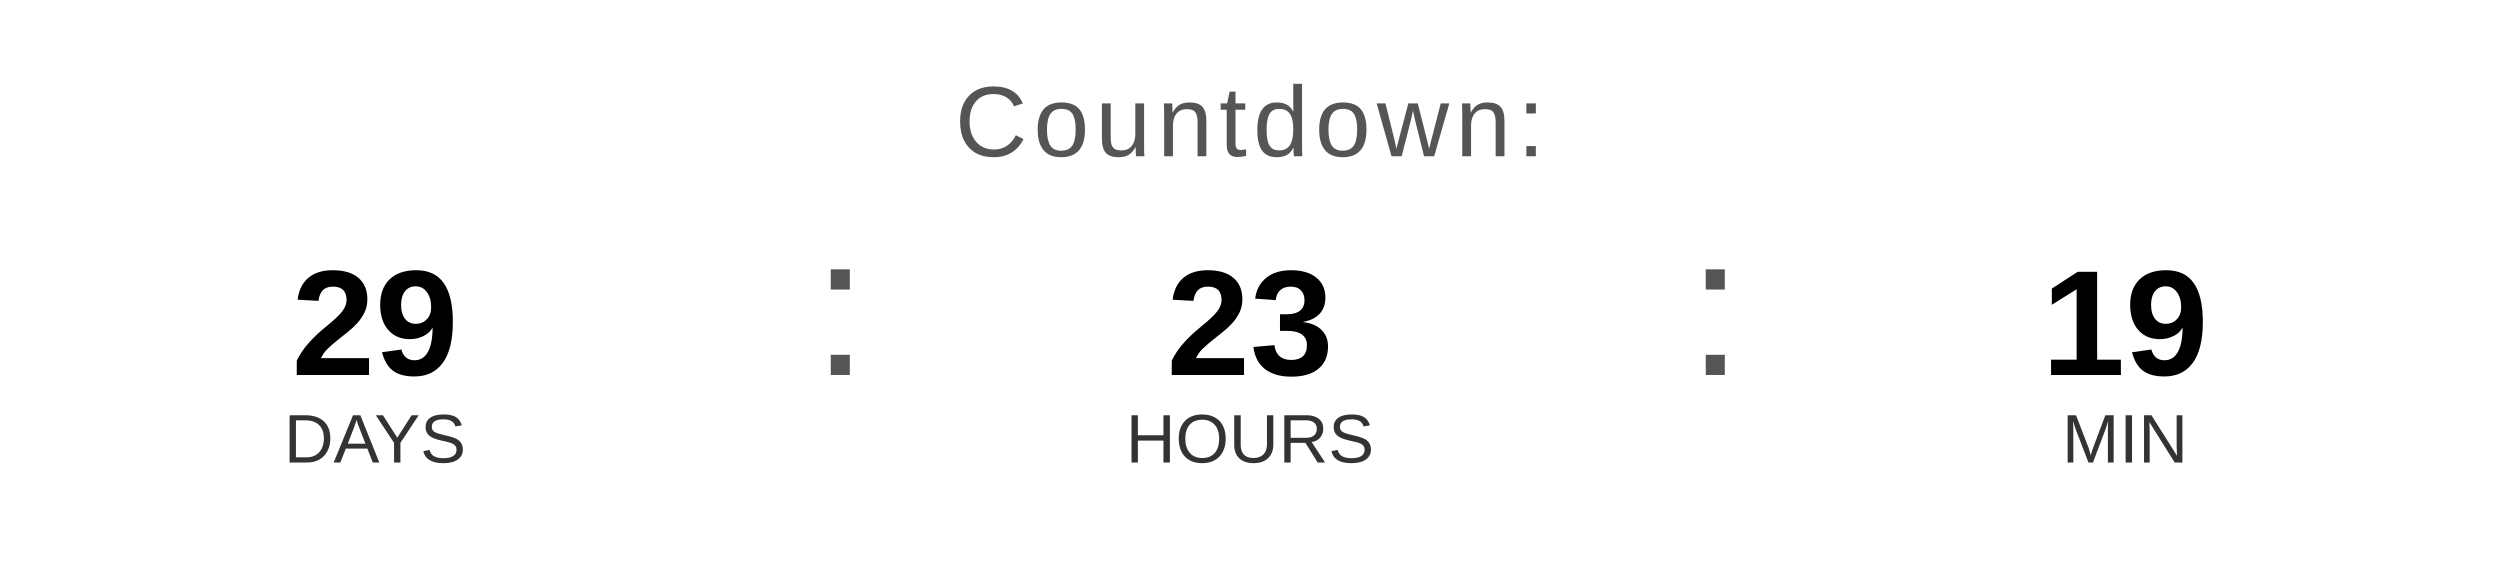
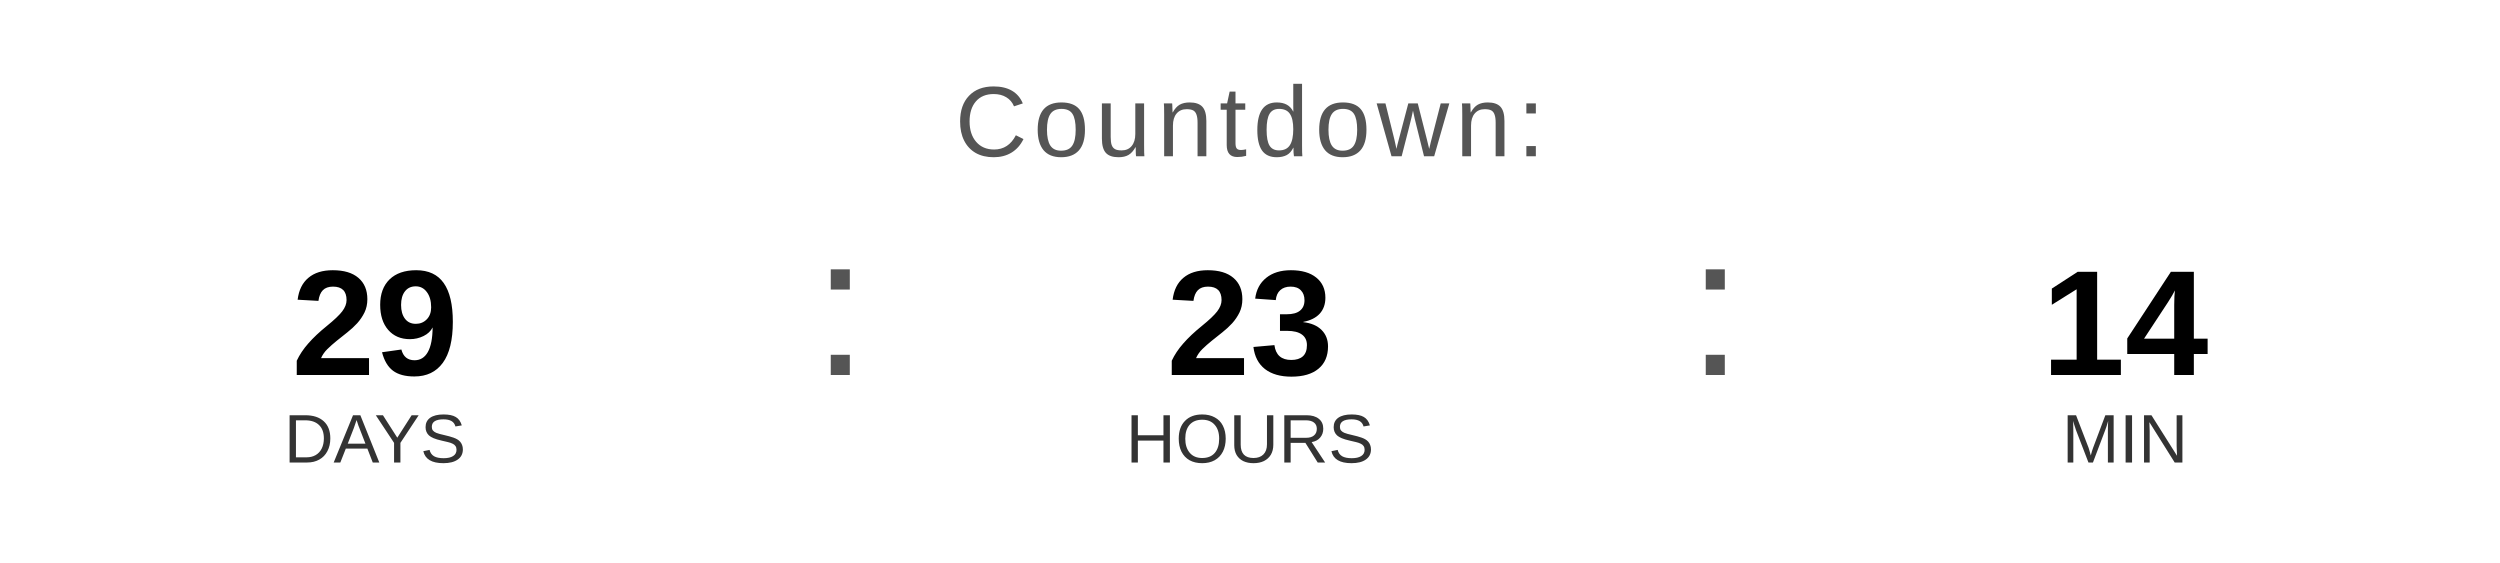
<svg xmlns="http://www.w3.org/2000/svg" width="400" height="90" viewBox="0 0 400 90">
  <text x="200" y="25" font-family="Arial, Helvetica, sans-serif" font-size="16" fill="#555555" text-anchor="middle" letter-spacing="1">
    Countdown:
  </text>
  <text x="60" y="60" font-family="Arial, Helvetica, sans-serif" font-size="24" font-weight="bold" fill="#000000" text-anchor="middle">29</text>
  <text x="60" y="74" font-family="Arial, Helvetica, sans-serif" font-size="11" fill="#333333" text-anchor="middle">DAYS</text>
  <text x="130" y="60" font-family="Arial, sans-serif" font-size="32" fill="#555555">:</text>
  <text x="200" y="60" font-family="Arial, Helvetica, sans-serif" font-size="24" font-weight="bold" fill="#000000" text-anchor="middle">23</text>
  <text x="200" y="74" font-family="Arial, Helvetica, sans-serif" font-size="11" fill="#333333" text-anchor="middle">HOURS</text>
  <text x="270" y="60" font-family="Arial, sans-serif" font-size="32" fill="#555555">:</text>
-   <text x="340" y="60" font-family="Arial, Helvetica, sans-serif" font-size="24" font-weight="bold" fill="#000000" text-anchor="middle">19</text>
+   <text x="340" y="60" font-family="Arial, Helvetica, sans-serif" font-size="24" font-weight="bold" fill="#000000" text-anchor="middle">14</text>
  <text x="340" y="74" font-family="Arial, Helvetica, sans-serif" font-size="11" fill="#333333" text-anchor="middle">MIN</text>
</svg>
